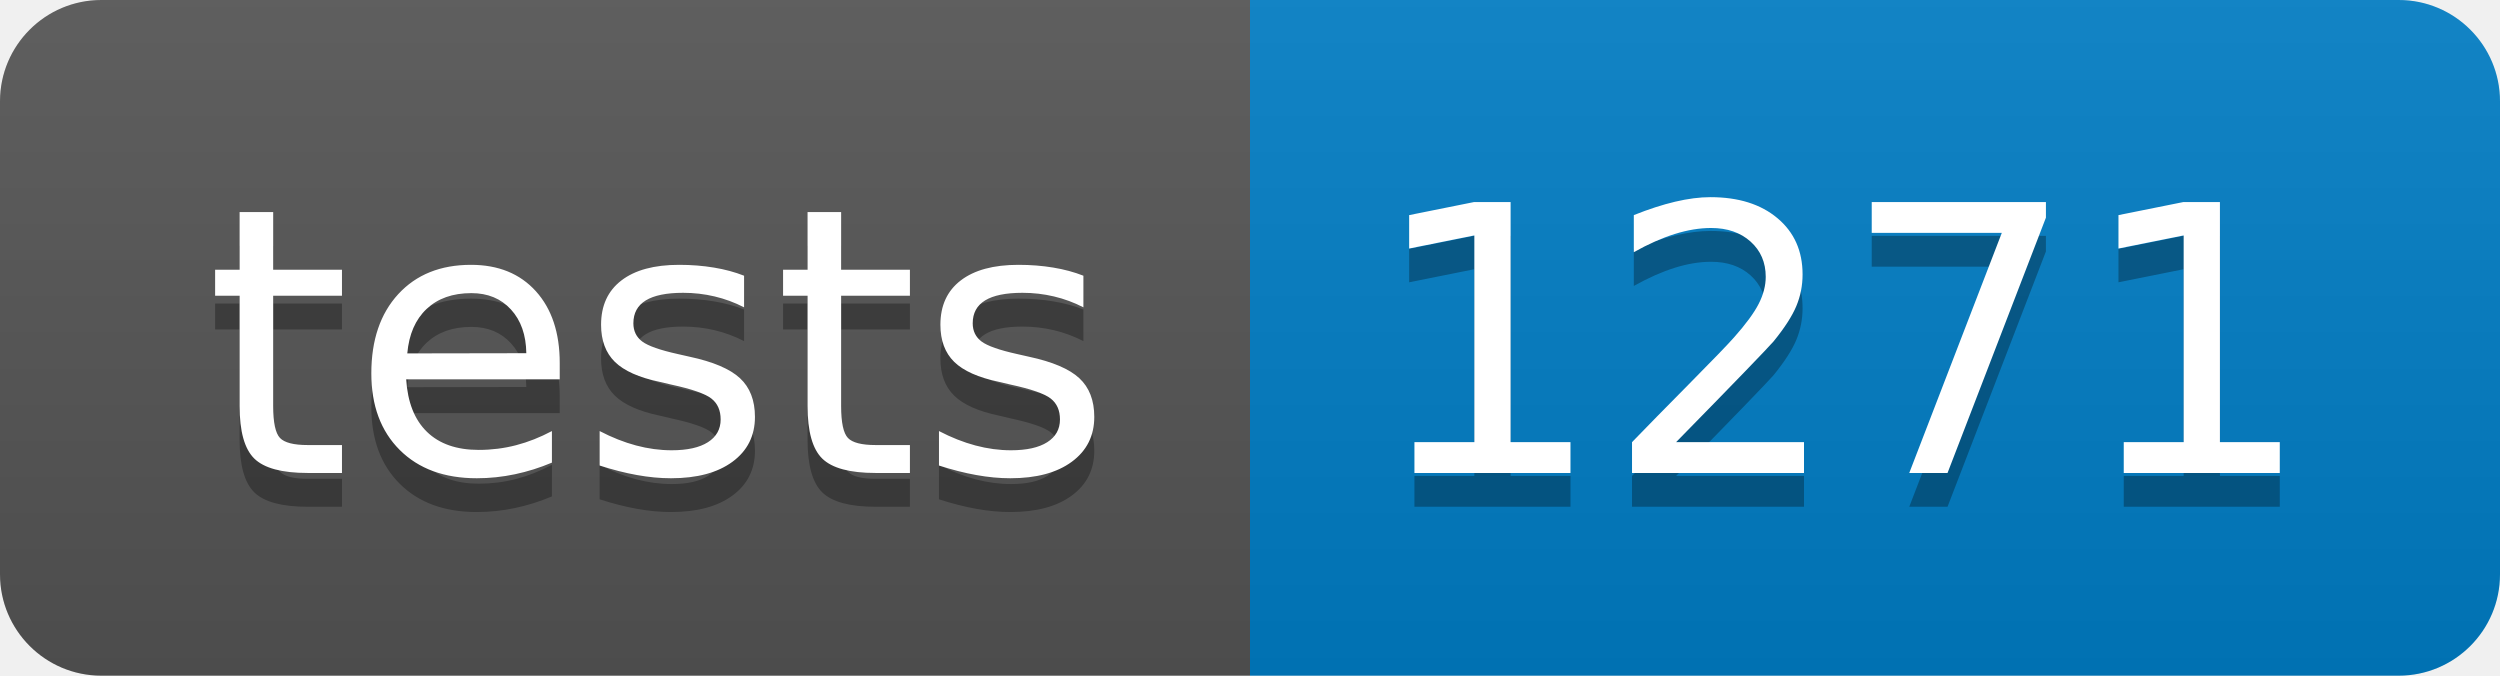
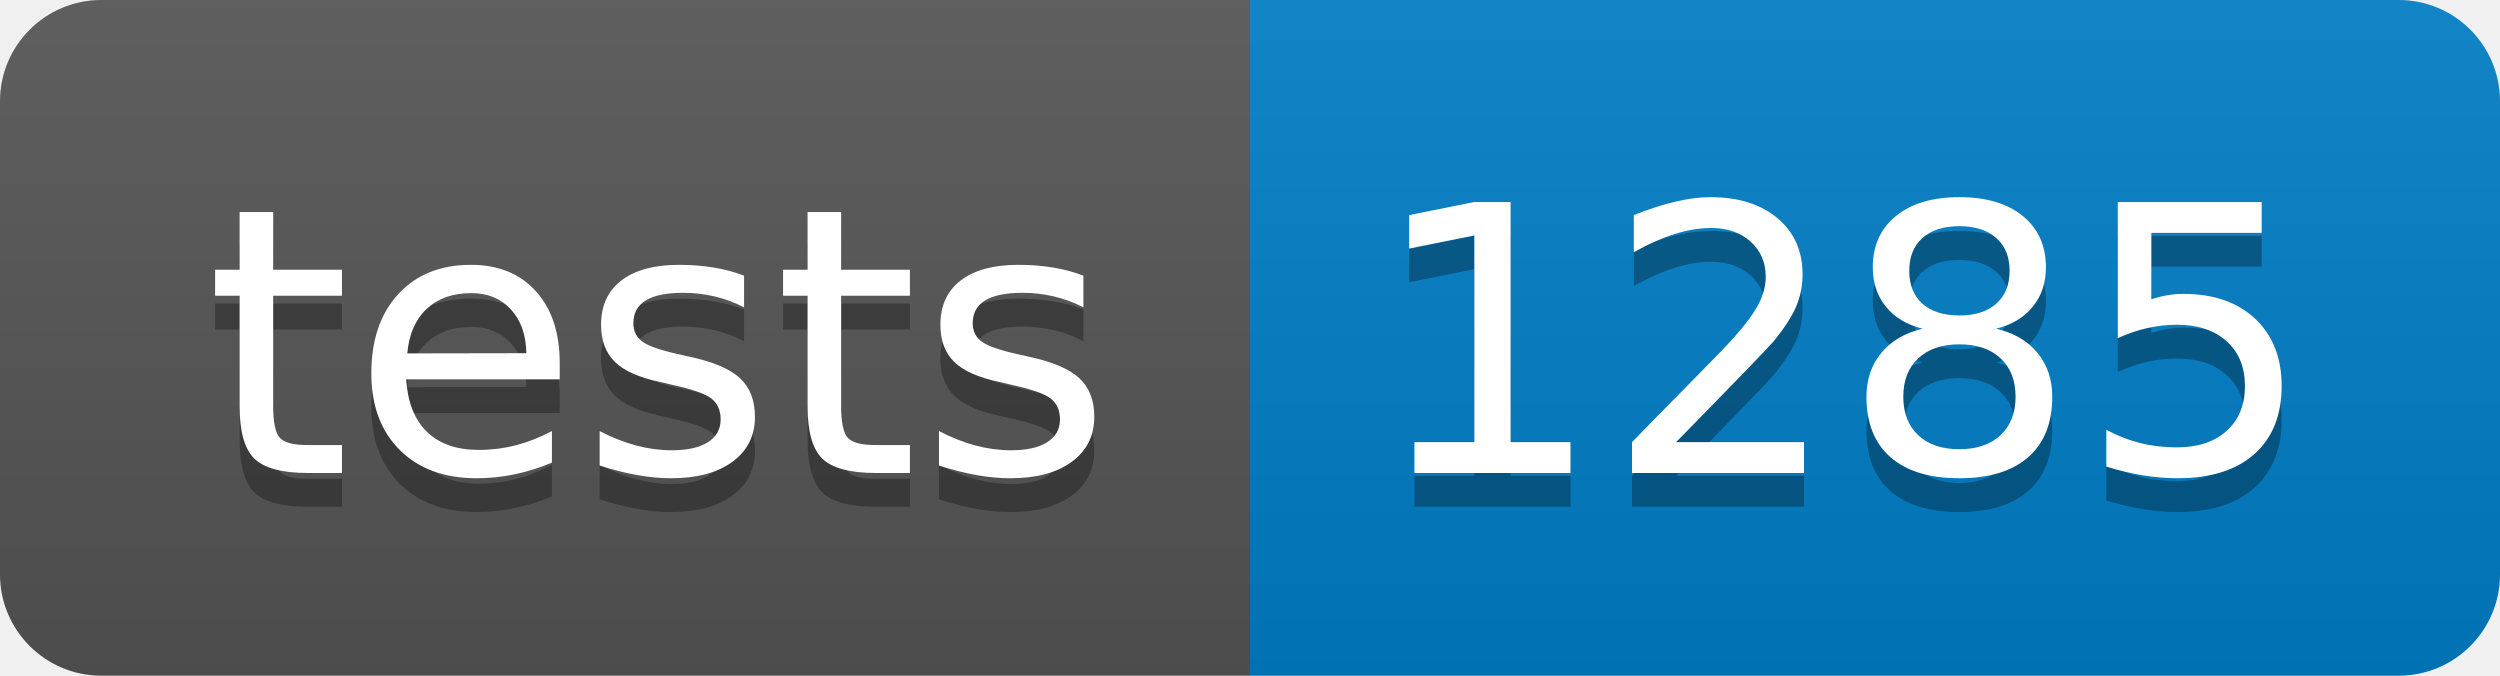
- <svg xmlns="http://www.w3.org/2000/svg" width="74" height="20" role="img" aria-label="tests: 1271">
+ <svg xmlns="http://www.w3.org/2000/svg" width="74" height="20" role="img" aria-label="tests: 1285">
  <linearGradient id="s" x2="0" y2="100%">
    <stop offset="0" stop-color="#bbb" stop-opacity=".1" />
    <stop offset="1" stop-opacity=".1" />
  </linearGradient>
  <clipPath id="r">
    <rect width="74" height="20" rx="3" fill="#fff" />
  </clipPath>
  <g clip-path="url(#r)">
    <rect width="37" height="20" fill="#555" />
    <rect x="37" width="37" height="20" fill="#007ec6" />
    <rect width="74" height="20" fill="url(#s)" />
  </g>
  <g fill="#fff" text-anchor="middle" font-family="Verdana,Geneva,DejaVu Sans,sans-serif" text-rendering="geometricPrecision" font-size="110">
    <text aria-hidden="true" x="195" y="150" fill="#010101" fill-opacity=".3" transform="scale(.1)" textLength="270">tests</text>
    <text x="195" y="140" transform="scale(.1)" fill="#fff" textLength="270">tests</text>
-     <text aria-hidden="true" x="545" y="150" fill="#010101" fill-opacity=".3" transform="scale(.1)" textLength="270">1271</text>
-     <text x="545" y="140" transform="scale(.1)" fill="#fff" textLength="270">1271</text>
+     <text aria-hidden="true" x="545" y="150" fill="#010101" fill-opacity=".3" transform="scale(.1)" textLength="270">1285</text>
+     <text x="545" y="140" transform="scale(.1)" fill="#fff" textLength="270">1285</text>
  </g>
</svg>
